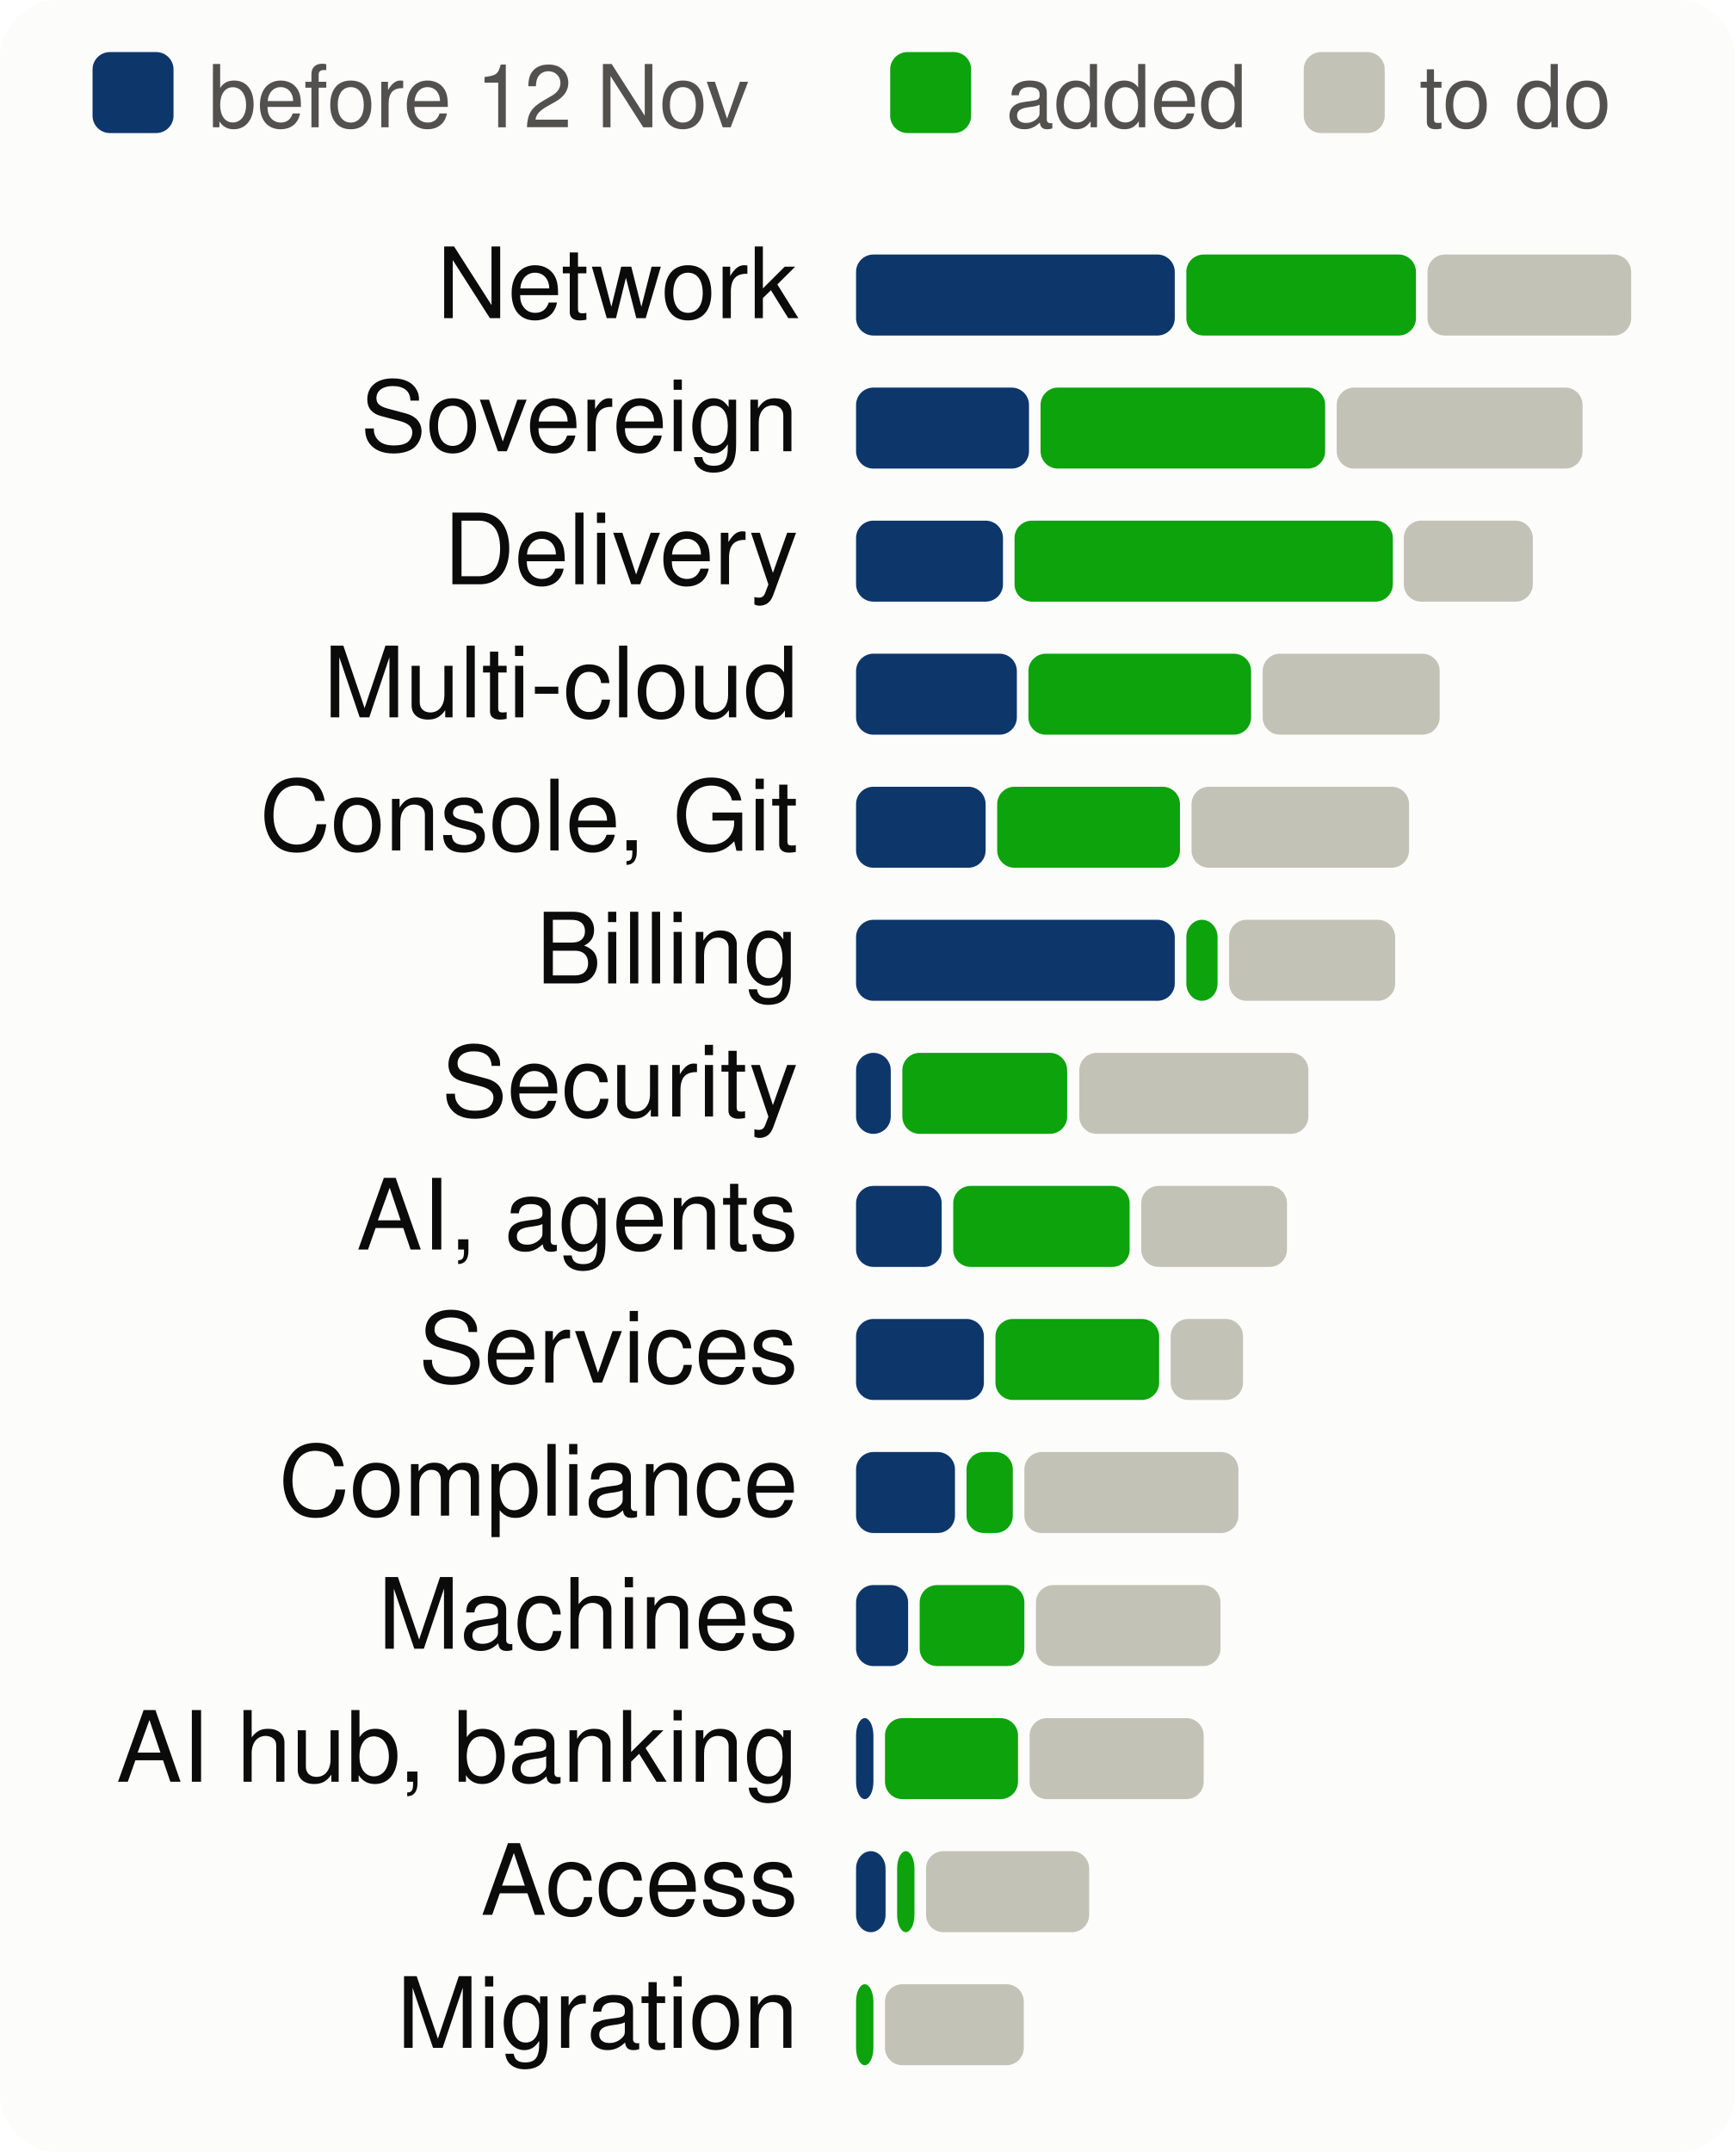
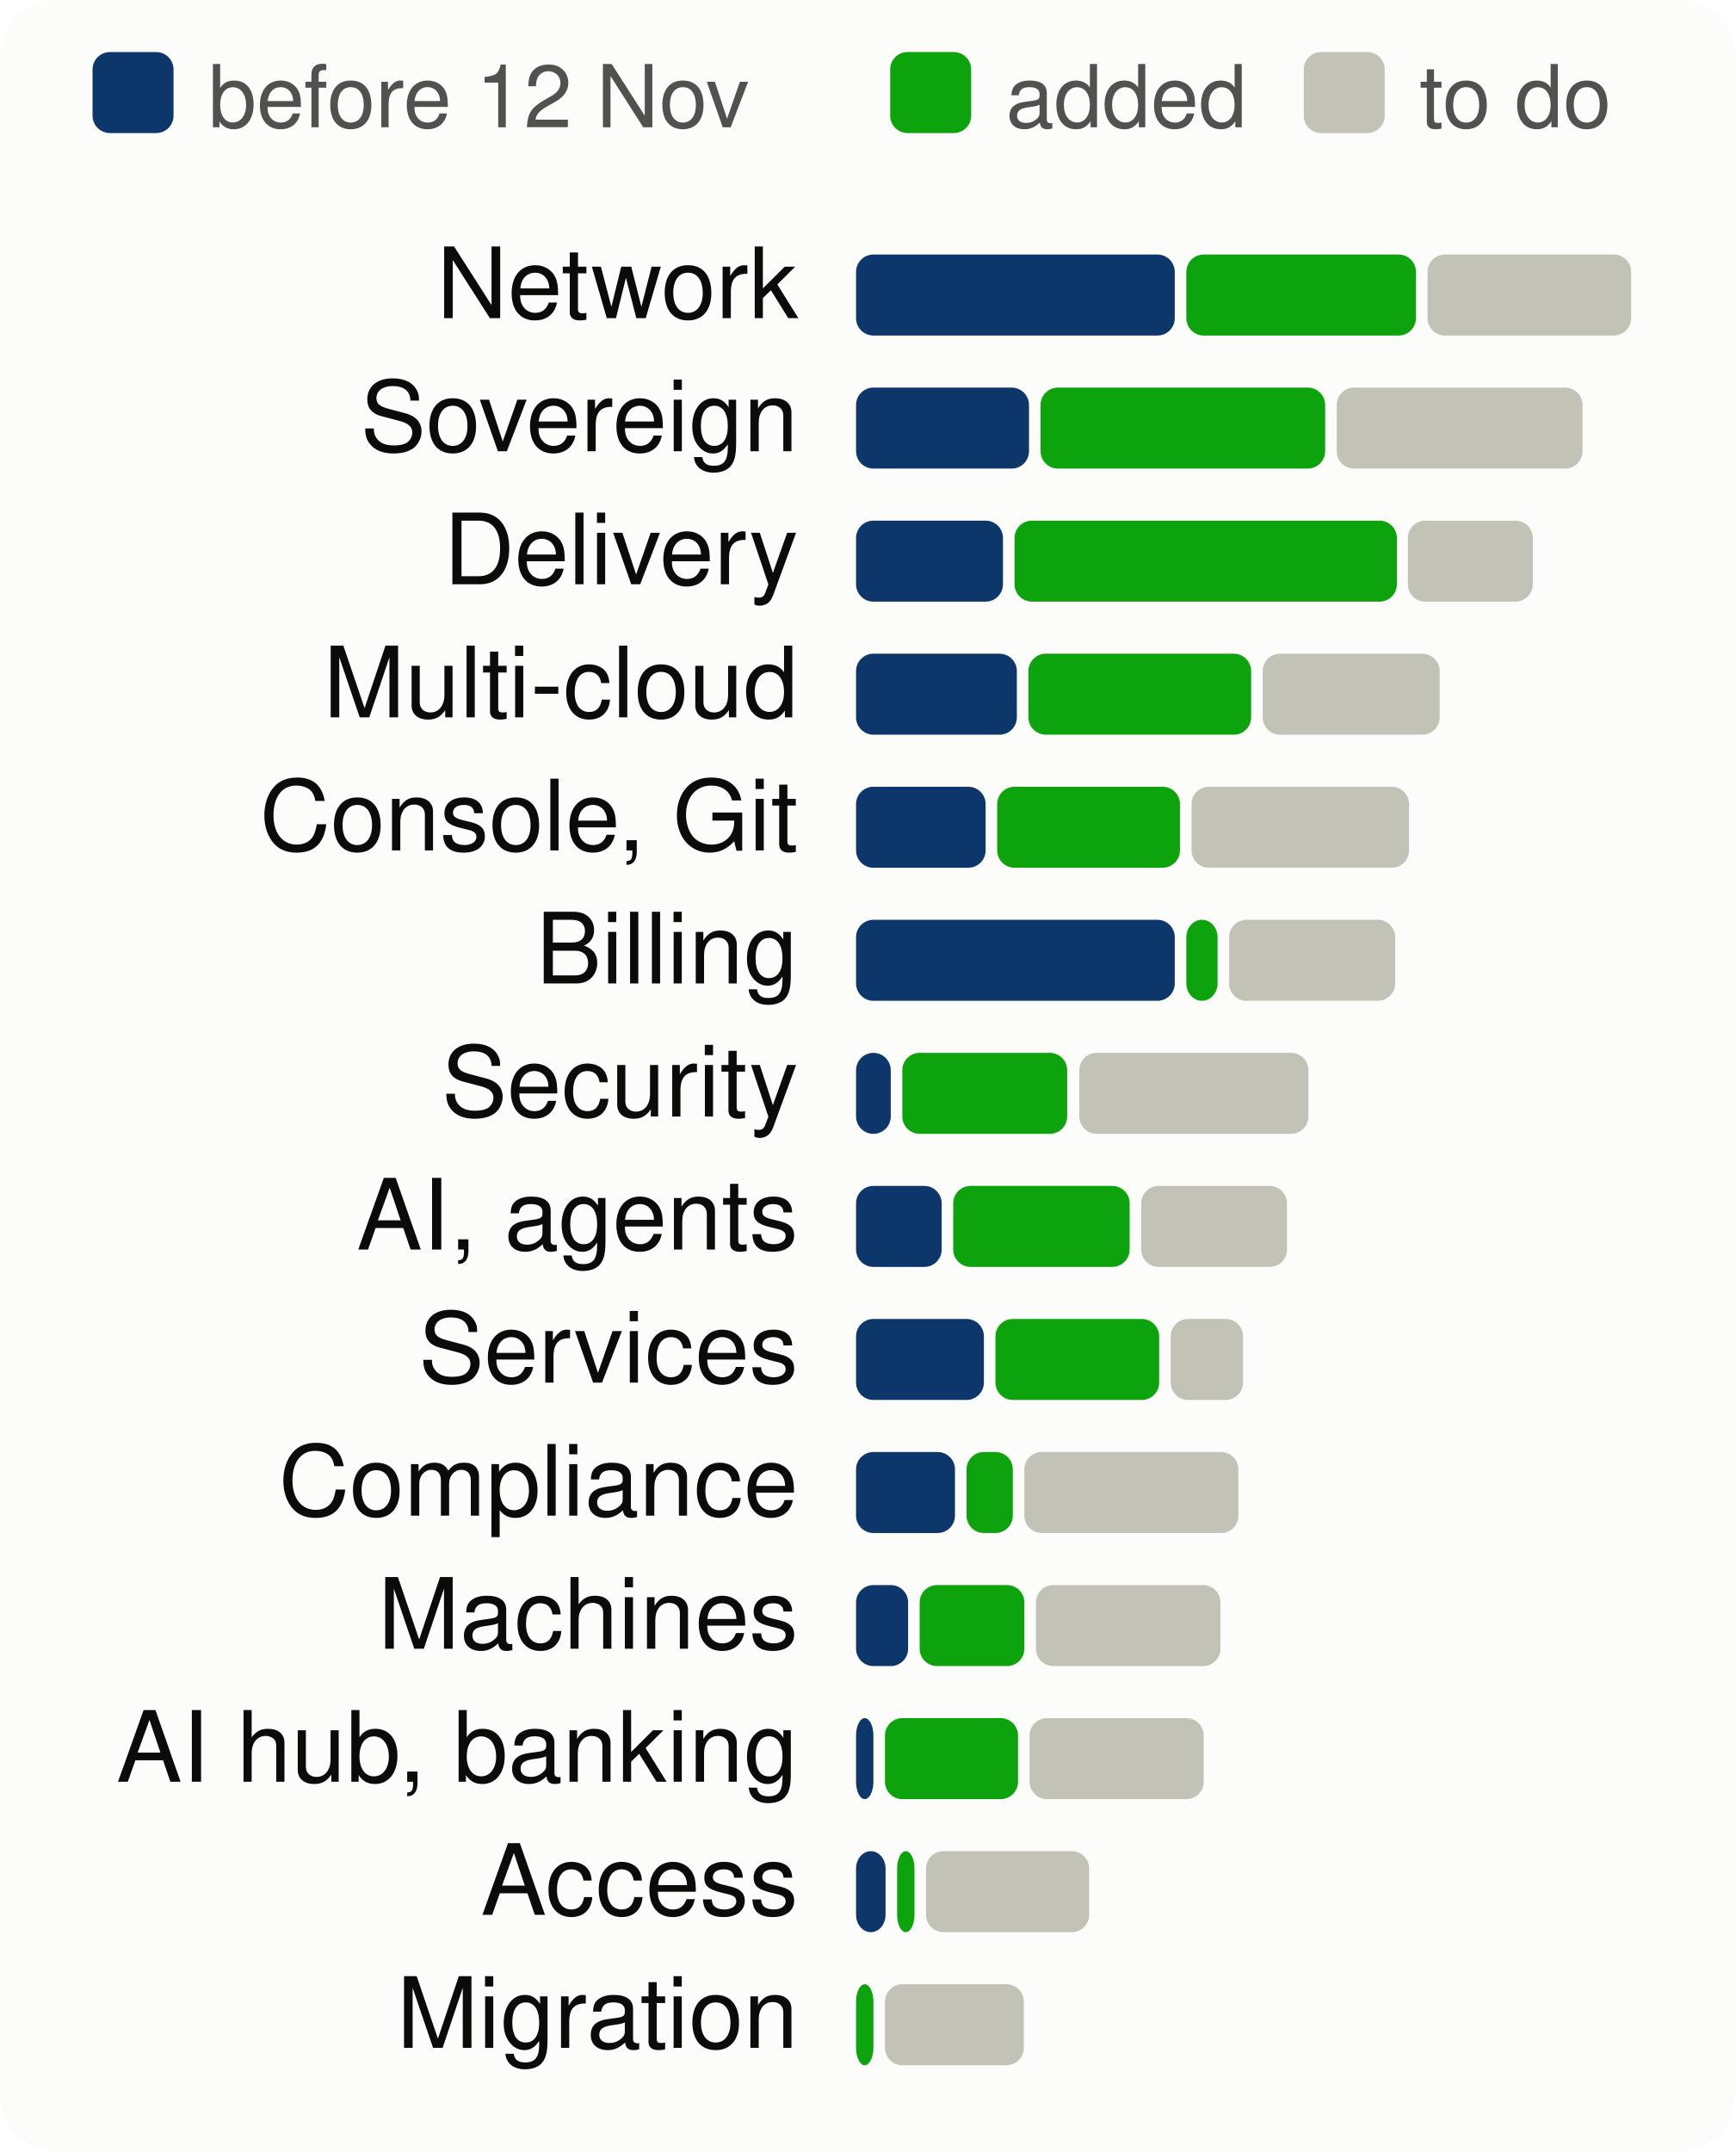
<svg xmlns="http://www.w3.org/2000/svg" viewBox="0 0 300 372" width="300" height="372" font-family="system-ui,-apple-system,Segoe UI,Helvetica,Arial,sans-serif" font-size="18" role="img" aria-label="Progress per product area, to scale">
  <style>.h{paint-order:stroke;stroke:#fcfcfb;stroke-width:3px;stroke-linejoin:round}.rg{stroke:#fcfcfb}@media (prefers-color-scheme: dark){.bg{fill:#1a1a19}.t1{fill:#f0efec}.t2{fill:#c3c2b7}.gr{stroke:#2c2c2a}.ax{stroke:#383835}.ld{stroke:#383835}.br{stroke:#c3c2b7}.m{stroke:#3987e5}.dp{stroke:#d95926}.v{stroke:#199e70}.i2{stroke:#c3c2b7}.i1{stroke:#f0efec}.f1{fill:#3987e5}.f2{fill:#d95926}.f3{fill:#199e70}.f4{fill:#c98500}.ev{fill:#c3c2b7}.inv{fill:#1a1a19}.done{fill:#cde2fb}.todo{fill:#52514e}.tile{fill:#262624}.h,.rg{stroke:#1a1a19}}</style>
  <rect width="300" height="372" rx="10" class="bg" fill="#fcfcfb" />
  <rect x="16" y="9" width="14" height="14" rx="3" class="done" fill="#0d366b" />
  <text x="36" y="22" class="t2" fill="#52514e" font-size="15">before 12 Nov</text>
  <rect x="153.9" y="9" width="14" height="14" rx="3" class="gain" fill="#0ca30c" />
  <text x="173.9" y="22" class="t2" fill="#52514e" font-size="15">added</text>
  <rect x="225.4" y="9" width="14" height="14" rx="3" class="todo" fill="#c3c2b7" />
  <text x="245.4" y="22" class="t2" fill="#52514e" font-size="15">to do</text>
  <text x="138" y="55" text-anchor="end" class="t1" fill="#0b0b0b" font-size="17">Network</text>
  <rect x="148.0" y="44" width="55.1" height="14" rx="3" class="done" fill="#0d366b" />
  <rect x="205.1" y="44" width="39.7" height="14" rx="3" class="gain" fill="#0ca30c" />
  <rect x="246.8" y="44" width="35.2" height="14" rx="3" class="todo" fill="#c3c2b7" />
  <text x="138" y="78" text-anchor="end" class="t1" fill="#0b0b0b" font-size="17">Sovereign</text>
  <rect x="148.0" y="67" width="29.9" height="14" rx="3" class="done" fill="#0d366b" />
  <rect x="179.9" y="67" width="49.2" height="14" rx="3" class="gain" fill="#0ca30c" />
  <rect x="231.1" y="67" width="42.5" height="14" rx="3" class="todo" fill="#c3c2b7" />
  <text x="138" y="101" text-anchor="end" class="t1" fill="#0b0b0b" font-size="17">Delivery</text>
  <rect x="148.0" y="90" width="25.4" height="14" rx="3" class="done" fill="#0d366b" />
-   <rect x="175.4" y="90" width="65.4" height="14" rx="3" class="gain" fill="#0ca30c" />
-   <rect x="242.7" y="90" width="22.3" height="14" rx="3" class="todo" fill="#c3c2b7" />
+   <rect x="175.4" y="90" width="66.1" height="14" rx="3" class="gain" fill="#0ca30c" />
+   <rect x="243.4" y="90" width="21.6" height="14" rx="3" class="todo" fill="#c3c2b7" />
  <text x="138" y="124" text-anchor="end" class="t1" fill="#0b0b0b" font-size="17">Multi-cloud</text>
  <rect x="148.0" y="113" width="27.8" height="14" rx="3" class="done" fill="#0d366b" />
  <rect x="177.8" y="113" width="38.5" height="14" rx="3" class="gain" fill="#0ca30c" />
  <rect x="218.3" y="113" width="30.6" height="14" rx="3" class="todo" fill="#c3c2b7" />
  <text x="138" y="147" text-anchor="end" class="t1" fill="#0b0b0b" font-size="17">Console, Git</text>
  <rect x="148.0" y="136" width="22.4" height="14" rx="3" class="done" fill="#0d366b" />
  <rect x="172.4" y="136" width="31.6" height="14" rx="3" class="gain" fill="#0ca30c" />
  <rect x="206.0" y="136" width="37.6" height="14" rx="3" class="todo" fill="#c3c2b7" />
  <text x="138" y="170" text-anchor="end" class="t1" fill="#0b0b0b" font-size="17">Billing</text>
  <rect x="148.0" y="159" width="55.1" height="14" rx="3" class="done" fill="#0d366b" />
  <rect x="205.1" y="159" width="5.4" height="14" rx="3" class="gain" fill="#0ca30c" />
  <rect x="212.5" y="159" width="28.7" height="14" rx="3" class="todo" fill="#c3c2b7" />
  <text x="138" y="193" text-anchor="end" class="t1" fill="#0b0b0b" font-size="17">Security</text>
  <rect x="148.0" y="182" width="6.0" height="14" rx="3" class="done" fill="#0d366b" />
  <rect x="156.0" y="182" width="28.5" height="14" rx="3" class="gain" fill="#0ca30c" />
  <rect x="186.6" y="182" width="39.6" height="14" rx="3" class="todo" fill="#c3c2b7" />
  <text x="138" y="216" text-anchor="end" class="t1" fill="#0b0b0b" font-size="17">AI, agents</text>
  <rect x="148.0" y="205" width="14.8" height="14" rx="3" class="done" fill="#0d366b" />
  <rect x="164.8" y="205" width="30.5" height="14" rx="3" class="gain" fill="#0ca30c" />
  <rect x="197.3" y="205" width="25.2" height="14" rx="3" class="todo" fill="#c3c2b7" />
  <text x="138" y="239" text-anchor="end" class="t1" fill="#0b0b0b" font-size="17">Services</text>
  <rect x="148.0" y="228" width="22.1" height="14" rx="3" class="done" fill="#0d366b" />
  <rect x="172.1" y="228" width="28.3" height="14" rx="3" class="gain" fill="#0ca30c" />
  <rect x="202.4" y="228" width="12.5" height="14" rx="3" class="todo" fill="#c3c2b7" />
  <text x="138" y="262" text-anchor="end" class="t1" fill="#0b0b0b" font-size="17">Compliance</text>
  <rect x="148.0" y="251" width="17.1" height="14" rx="3" class="done" fill="#0d366b" />
  <rect x="167.1" y="251" width="8.0" height="14" rx="3" class="gain" fill="#0ca30c" />
  <rect x="177.1" y="251" width="37.0" height="14" rx="3" class="todo" fill="#c3c2b7" />
  <text x="138" y="285" text-anchor="end" class="t1" fill="#0b0b0b" font-size="17">Machines</text>
  <rect x="148.0" y="274" width="9.0" height="14" rx="3" class="done" fill="#0d366b" />
  <rect x="159.0" y="274" width="18.1" height="14" rx="3" class="gain" fill="#0ca30c" />
  <rect x="179.1" y="274" width="31.9" height="14" rx="3" class="todo" fill="#c3c2b7" />
  <text x="138" y="308" text-anchor="end" class="t1" fill="#0b0b0b" font-size="17">AI hub, banking</text>
  <rect x="148.0" y="297" width="3.0" height="14" rx="3" class="done" fill="#0d366b" />
  <rect x="153.0" y="297" width="23.0" height="14" rx="3" class="gain" fill="#0ca30c" />
  <rect x="178.0" y="297" width="30.1" height="14" rx="3" class="todo" fill="#c3c2b7" />
  <text x="138" y="331" text-anchor="end" class="t1" fill="#0b0b0b" font-size="17">Access</text>
  <rect x="148.0" y="320" width="5.1" height="14" rx="3" class="done" fill="#0d366b" />
  <rect x="155.1" y="320" width="3.0" height="14" rx="3" class="gain" fill="#0ca30c" />
  <rect x="160.1" y="320" width="28.2" height="14" rx="3" class="todo" fill="#c3c2b7" />
  <text x="138" y="354" text-anchor="end" class="t1" fill="#0b0b0b" font-size="17">Migration</text>
  <rect x="148.0" y="343" width="3.0" height="14" rx="3" class="gain" fill="#0ca30c" />
  <rect x="153.0" y="343" width="24.0" height="14" rx="3" class="todo" fill="#c3c2b7" />
</svg>
